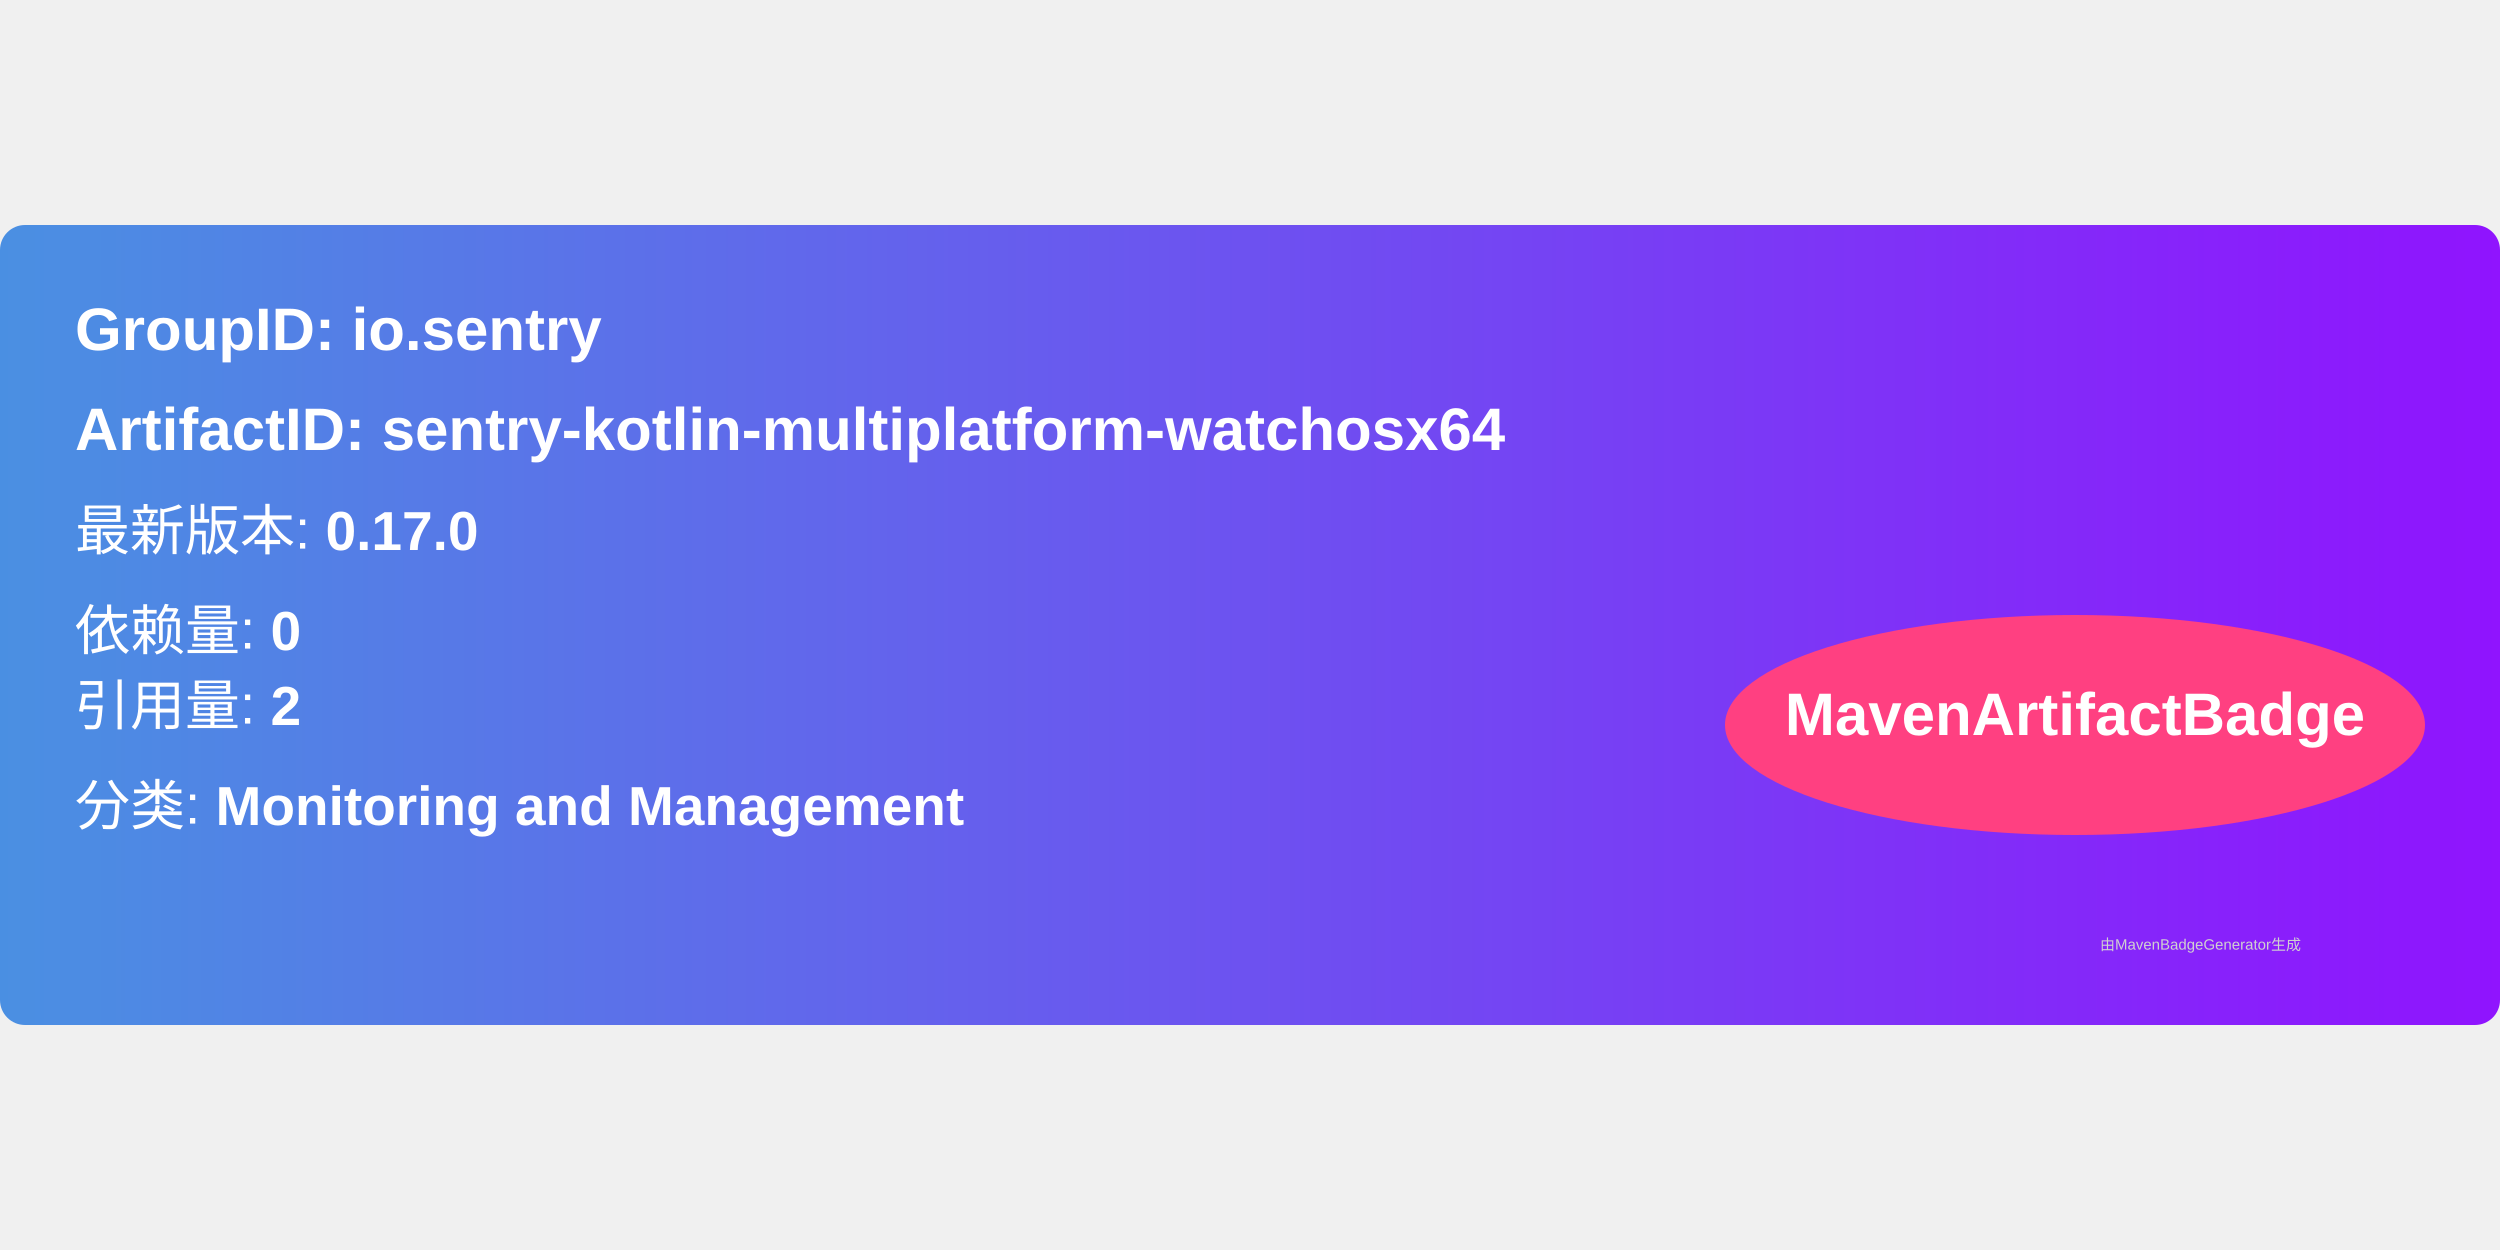
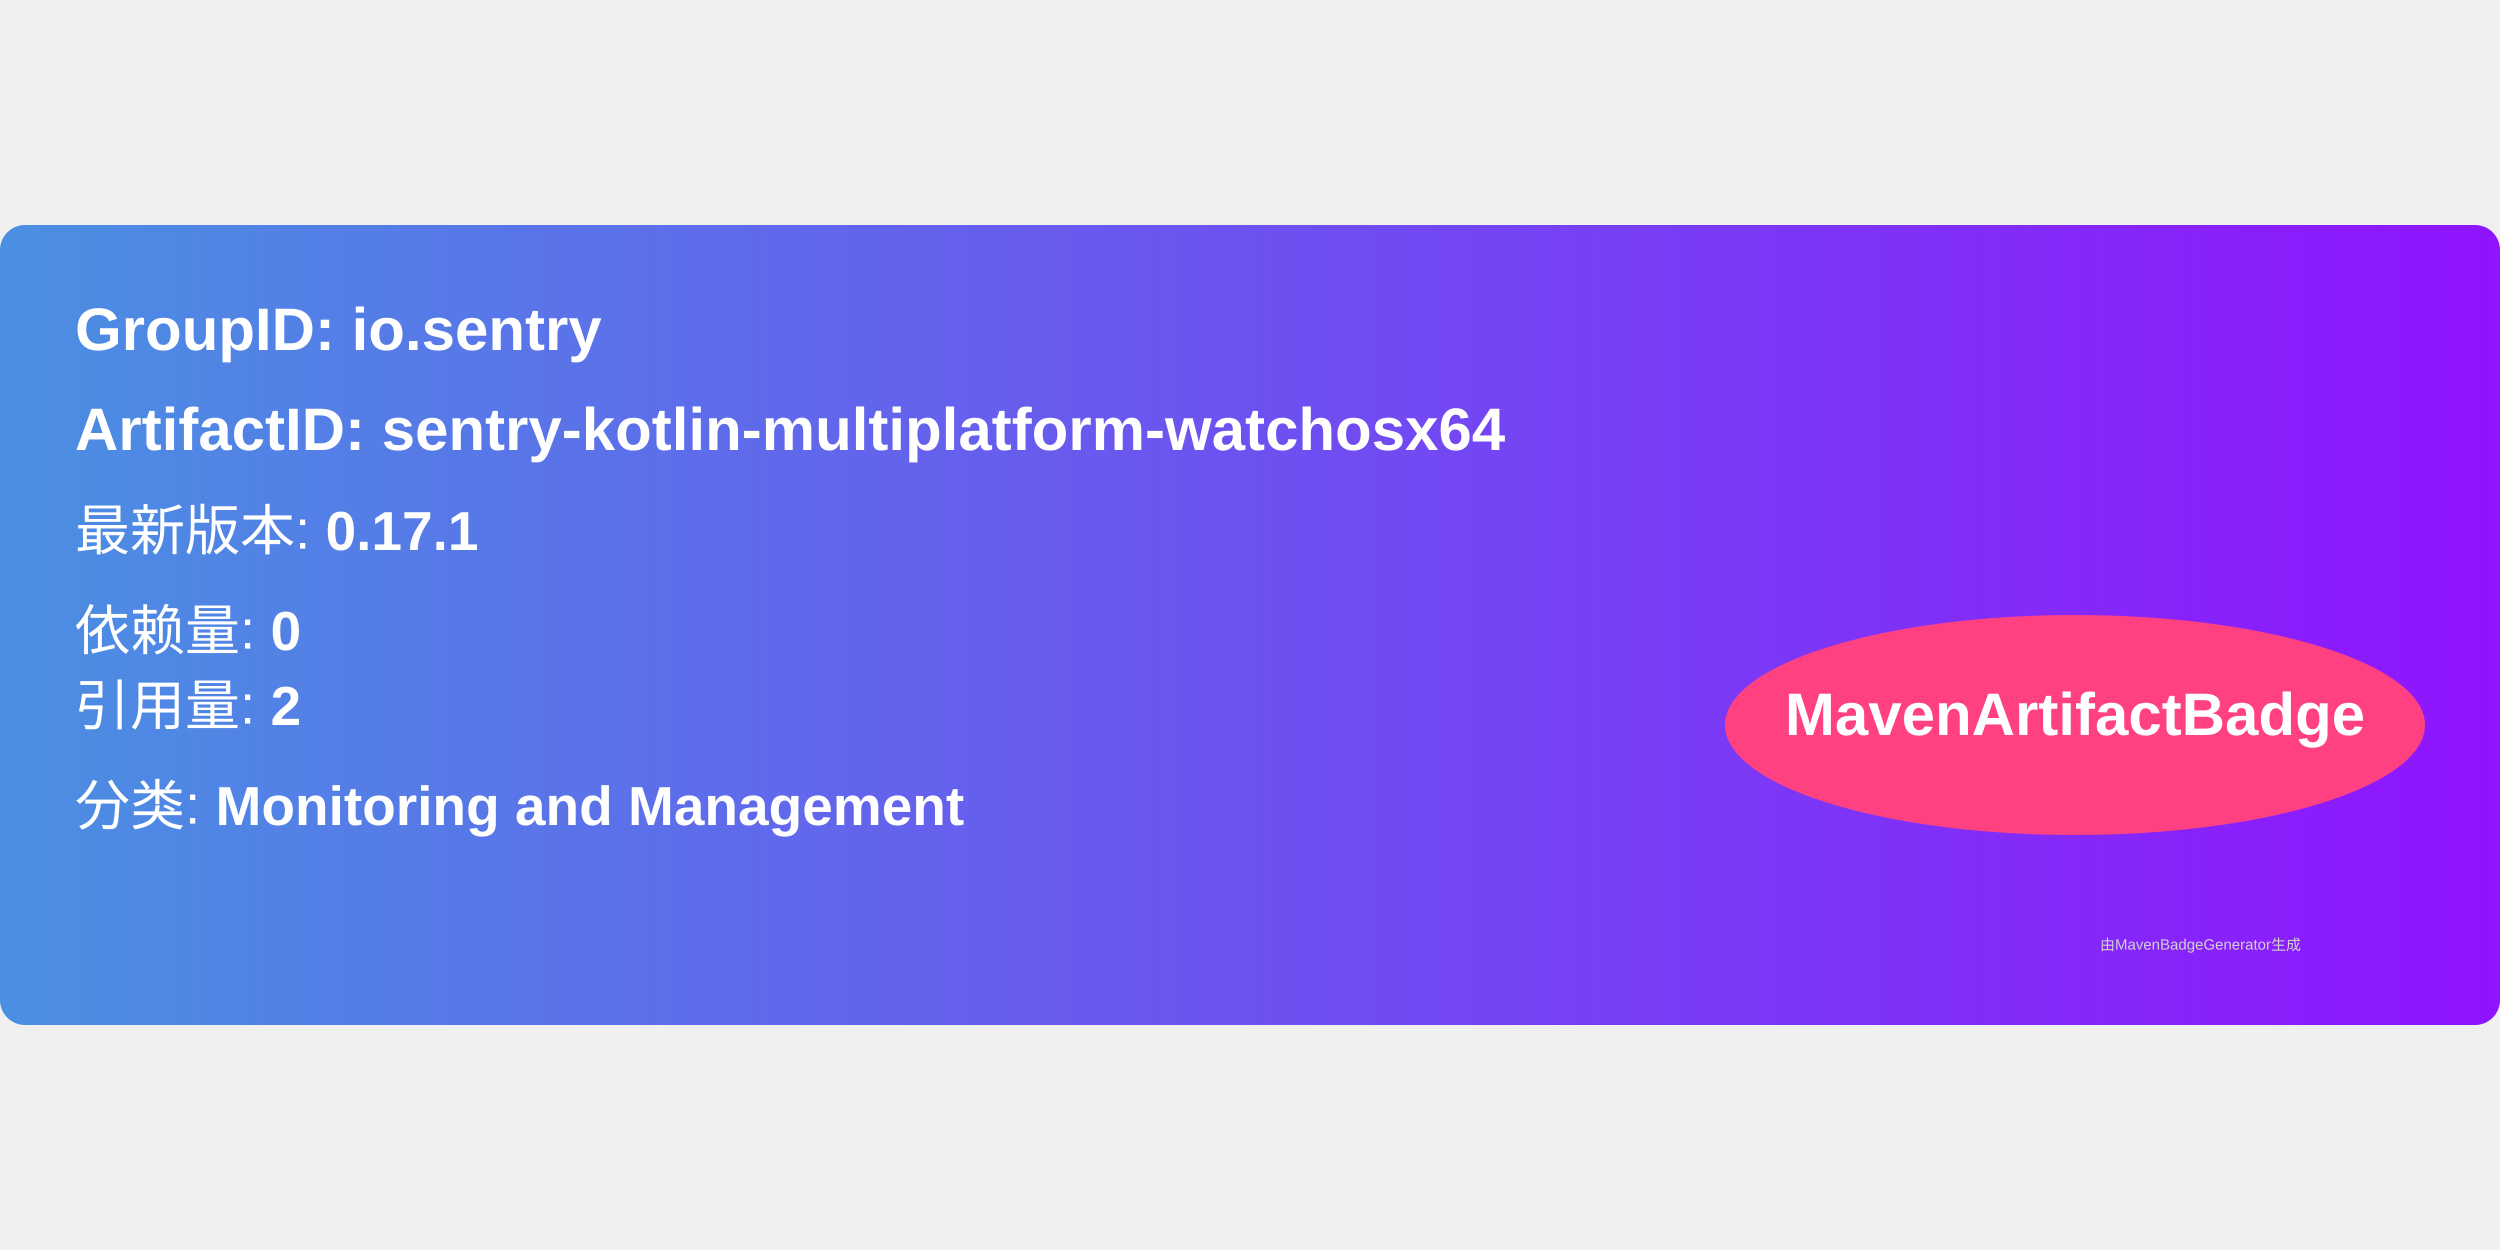
<svg xmlns="http://www.w3.org/2000/svg" width="300" height="150" viewBox="0 0 500 160">
  <linearGradient id="grad" x1="0%" y1="0%" x2="100%" y2="0%">
    <stop offset="0%" stop-color="#4a90e2" />
    <stop offset="100%" stop-color="#9013fe" />
  </linearGradient>
  <rect width="100%" height="100%" rx="5" ry="5" fill="url(#grad)" />
  <g transform="translate(15, 15)">
    <text x="0" y="10" font-family="Arial" font-size="12" fill="white" font-weight="bold" width="260">
      GroupID:   io.sentry
    </text>
    <text x="0" y="30" font-family="Arial" font-size="12" fill="white" font-weight="bold" width="260">
      ArtifactID: sentry-kotlin-multiplatform-watchosx64
    </text>
    <text x="0" y="50" font-family="Arial" font-size="11" fill="white">
-       最新版本: <tspan font-weight="bold">0.17.0</tspan>
+       最新版本: <tspan font-weight="bold">0.17.1</tspan>
    </text>
    <text x="0" y="70" font-family="Arial" font-size="11" fill="white">
      依赖量: <tspan font-weight="bold">0</tspan>
    </text>
    <text x="0" y="85" font-family="Arial" font-size="11" fill="white">
      引用量: <tspan font-weight="bold">2</tspan>
    </text>
    <text x="0" y="105" font-family="Arial" font-size="11" fill="white">
      分类: <tspan font-weight="bold">Monitoring and Management</tspan>
    </text>
    <ellipse cx="400" cy="85" rx="70" ry="22" fill="#ff4081" />
    <text x="400" y="87" text-anchor="middle" font-family="Arial" font-size="12" fill="white" font-weight="bold">MavenArtifactBadge</text>
  </g>
  <text x="420" y="145" font-family="Arial" font-size="3" fill="#d0d0d0">
    由MavenBadgeGenerator生成
  </text>
</svg>
